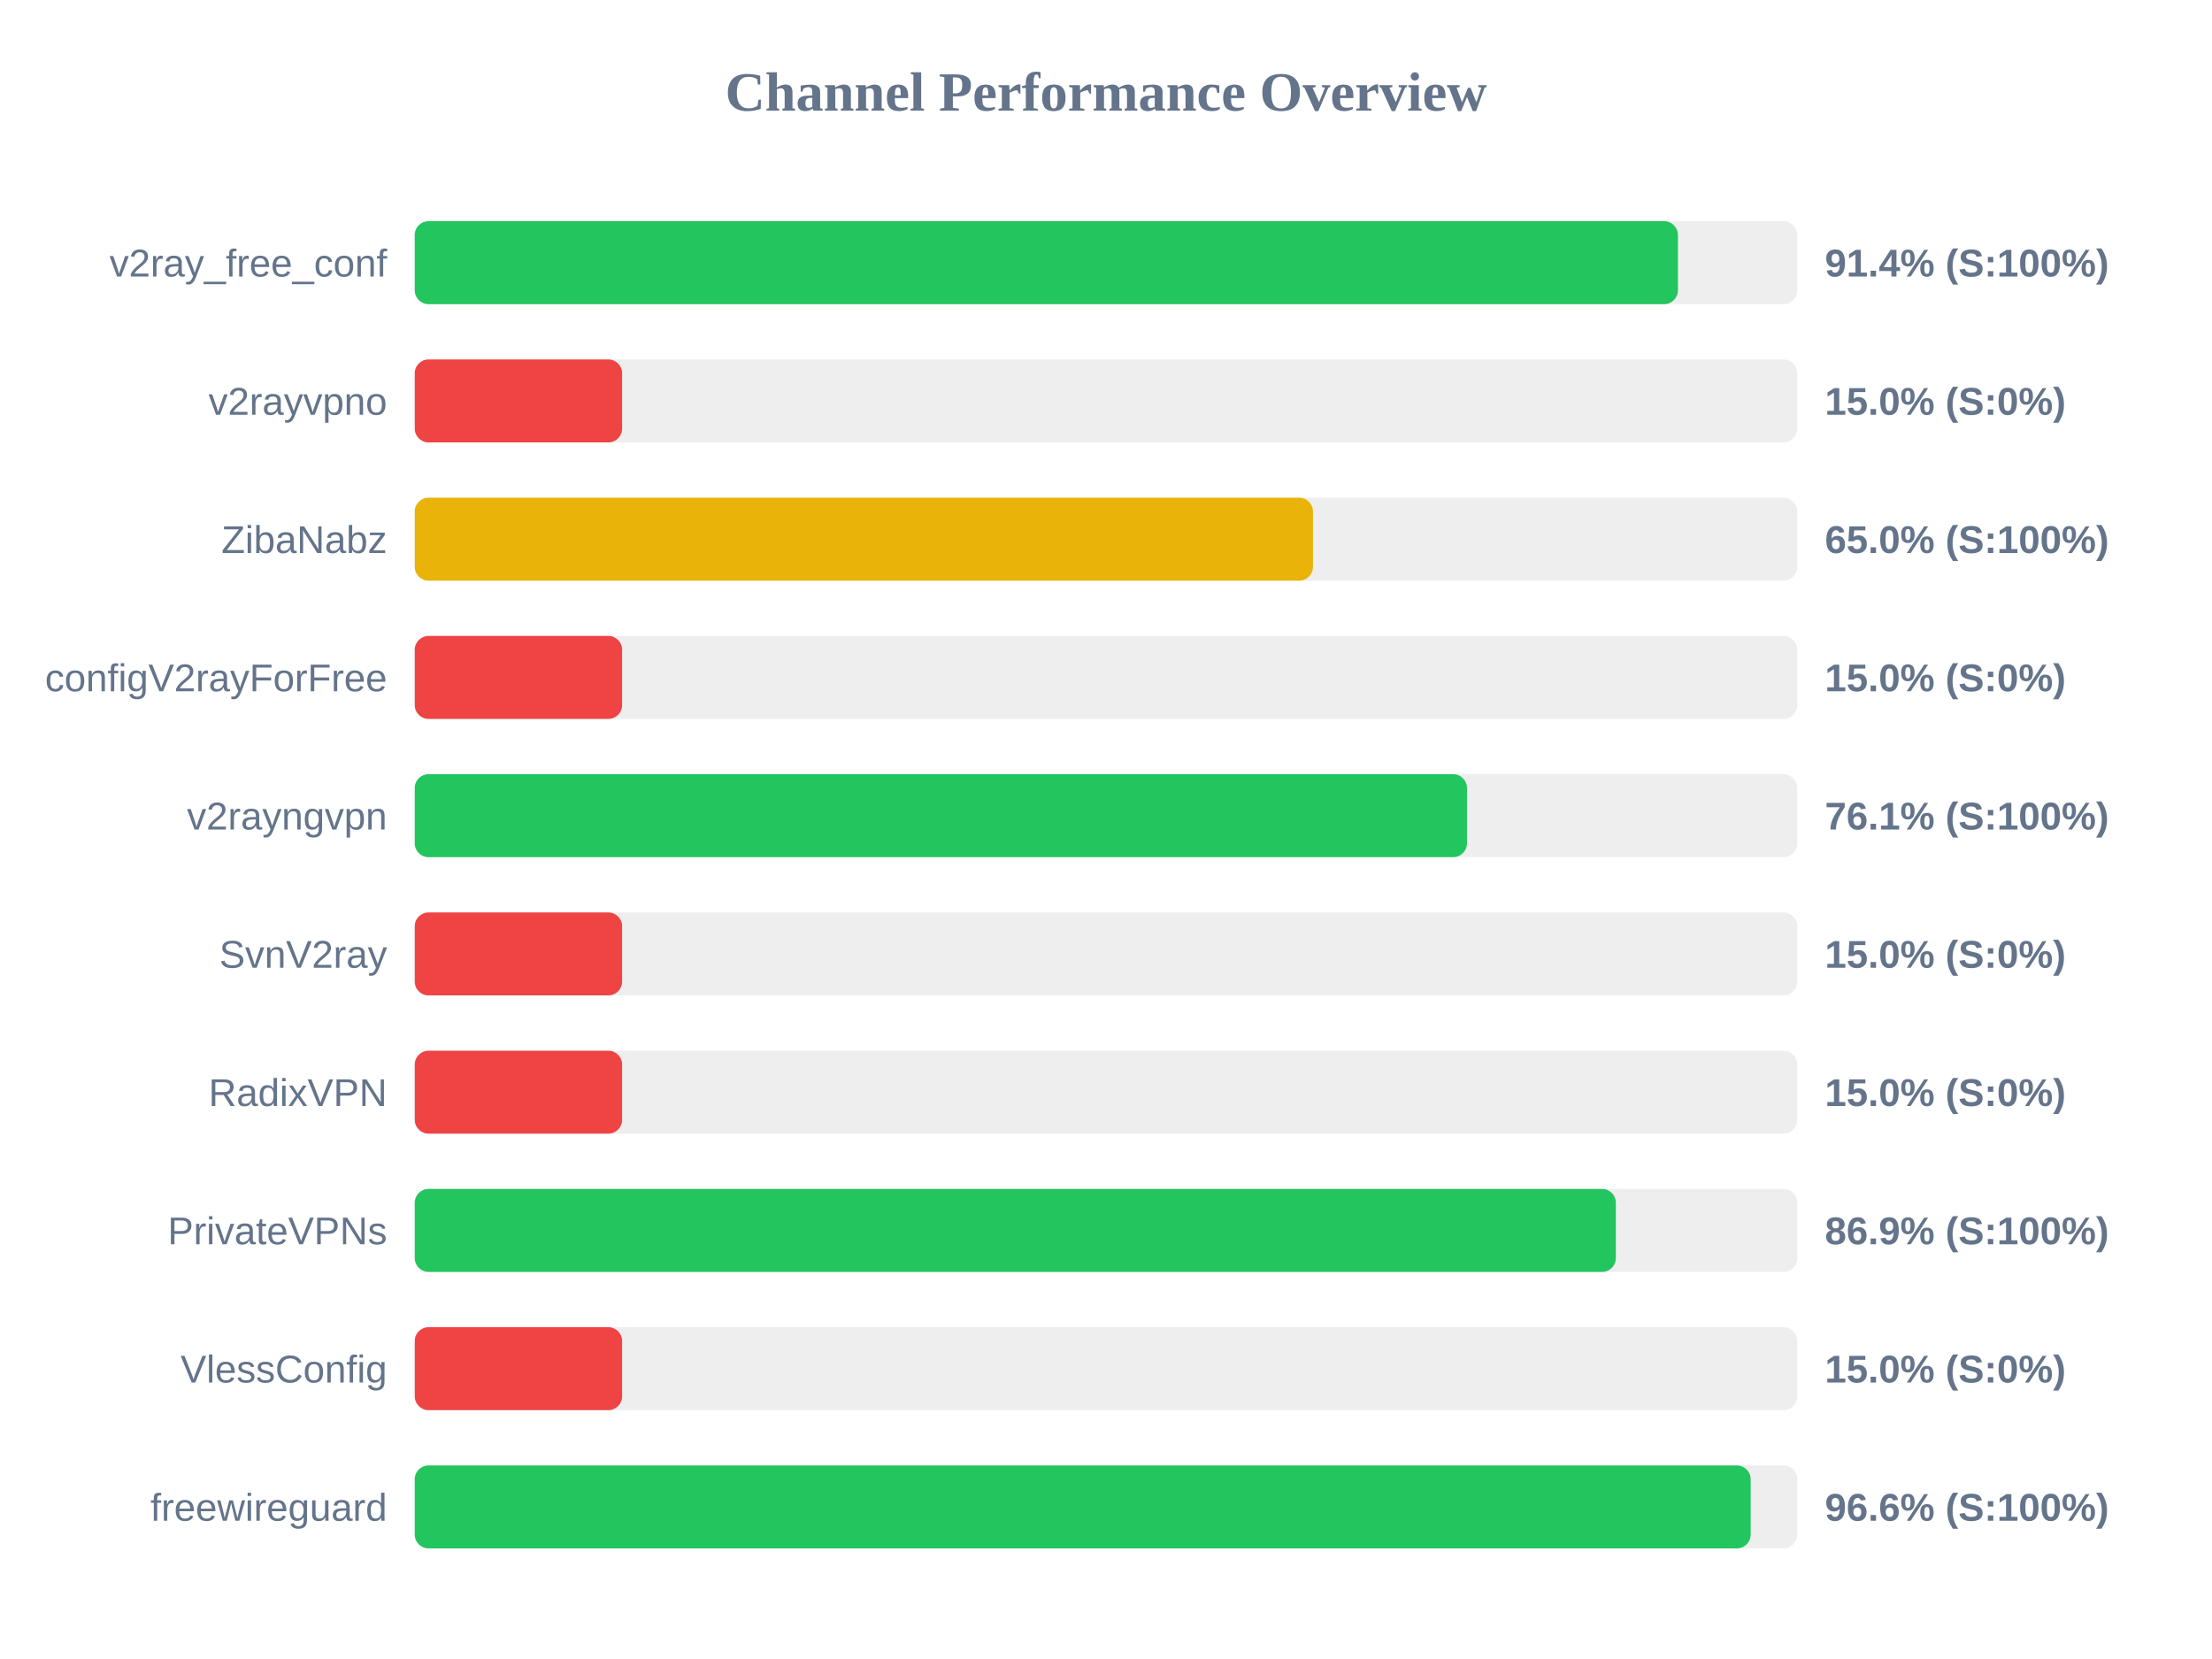
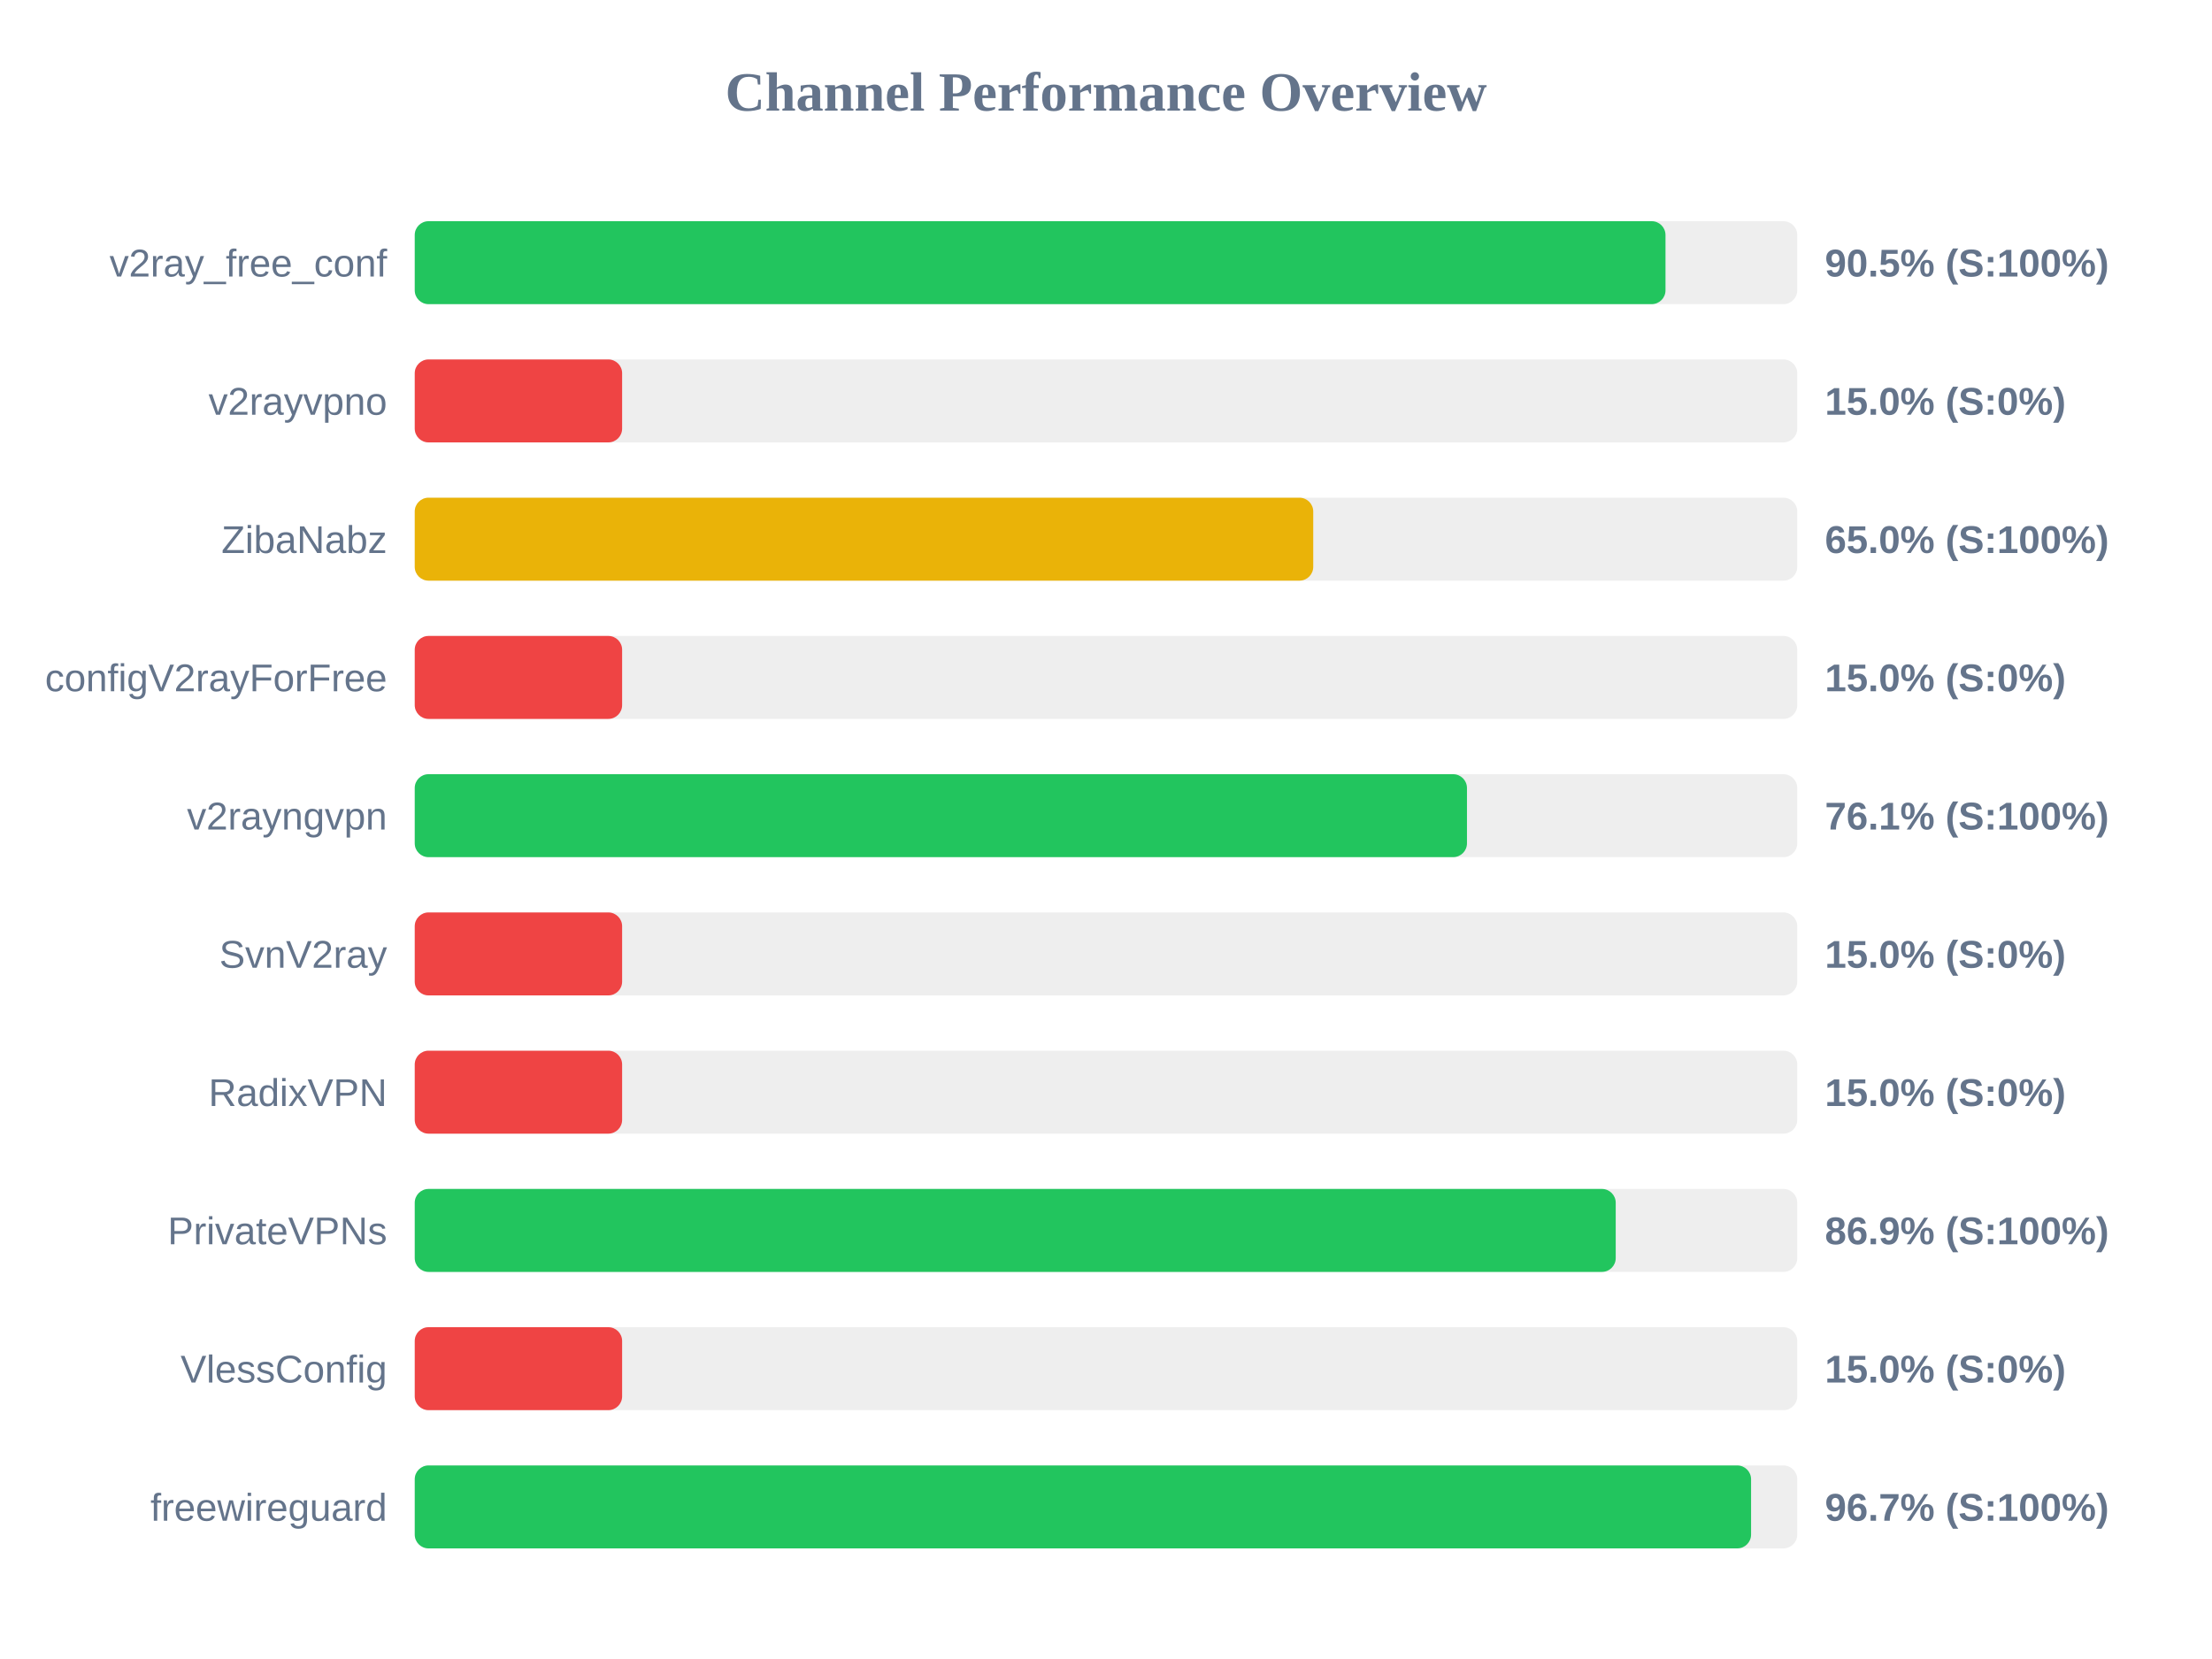
<svg xmlns="http://www.w3.org/2000/svg" width="800" height="600" version="1.1">
  <style>
        .row { font: 14px Arial; fill: #64748b; }
        .score { font: bold 14px Arial; fill: #64748b; }
    </style>
  <text x="400" y="40" text-anchor="middle" font-size="20px" font-weight="bold" fill="#64748b">Channel Performance Overview</text>
  <rect x="150" y="80" width="500" height="30" fill="#eee" rx="5" />
-   <rect x="150" y="80" width="456.85" height="30" fill="#22c55e" rx="5" />
+   <rect x="150" y="80" width="452.35" height="30" fill="#22c55e" rx="5" />
  <text x="140" y="100" text-anchor="end" class="row">v2ray_free_conf</text>
-   <text x="660" y="100" text-anchor="start" class="score">91.4% (S:100%)</text>
+   <text x="660" y="100" text-anchor="start" class="score">90.5% (S:100%)</text>
  <rect x="150" y="130" width="500" height="30" fill="#eee" rx="5" />
  <rect x="150" y="130" width="75.0" height="30" fill="#ef4444" rx="5" />
  <text x="140" y="150" text-anchor="end" class="row">v2rayvpno</text>
  <text x="660" y="150" text-anchor="start" class="score">15.0% (S:0%)</text>
  <rect x="150" y="180" width="500" height="30" fill="#eee" rx="5" />
-   <rect x="150" y="180" width="324.85" height="30" fill="#eab308" rx="5" />
+   <rect x="150" y="180" width="324.95" height="30" fill="#eab308" rx="5" />
  <text x="140" y="200" text-anchor="end" class="row">ZibaNabz</text>
  <text x="660" y="200" text-anchor="start" class="score">65.0% (S:100%)</text>
  <rect x="150" y="230" width="500" height="30" fill="#eee" rx="5" />
  <rect x="150" y="230" width="75.0" height="30" fill="#ef4444" rx="5" />
  <text x="140" y="250" text-anchor="end" class="row">configV2rayForFree</text>
  <text x="660" y="250" text-anchor="start" class="score">15.0% (S:0%)</text>
  <rect x="150" y="280" width="500" height="30" fill="#eee" rx="5" />
  <rect x="150" y="280" width="380.55" height="30" fill="#22c55e" rx="5" />
  <text x="140" y="300" text-anchor="end" class="row">v2rayngvpn</text>
  <text x="660" y="300" text-anchor="start" class="score">76.1% (S:100%)</text>
  <rect x="150" y="330" width="500" height="30" fill="#eee" rx="5" />
  <rect x="150" y="330" width="75.0" height="30" fill="#ef4444" rx="5" />
  <text x="140" y="350" text-anchor="end" class="row">SvnV2ray</text>
  <text x="660" y="350" text-anchor="start" class="score">15.0% (S:0%)</text>
  <rect x="150" y="380" width="500" height="30" fill="#eee" rx="5" />
  <rect x="150" y="380" width="75.0" height="30" fill="#ef4444" rx="5" />
  <text x="140" y="400" text-anchor="end" class="row">RadixVPN</text>
  <text x="660" y="400" text-anchor="start" class="score">15.0% (S:0%)</text>
  <rect x="150" y="430" width="500" height="30" fill="#eee" rx="5" />
-   <rect x="150" y="430" width="434.4" height="30" fill="#22c55e" rx="5" />
+   <rect x="150" y="430" width="434.35" height="30" fill="#22c55e" rx="5" />
  <text x="140" y="450" text-anchor="end" class="row">PrivateVPNs</text>
  <text x="660" y="450" text-anchor="start" class="score">86.9% (S:100%)</text>
  <rect x="150" y="480" width="500" height="30" fill="#eee" rx="5" />
  <rect x="150" y="480" width="75.0" height="30" fill="#ef4444" rx="5" />
  <text x="140" y="500" text-anchor="end" class="row">VlessConfig</text>
  <text x="660" y="500" text-anchor="start" class="score">15.0% (S:0%)</text>
  <rect x="150" y="530" width="500" height="30" fill="#eee" rx="5" />
-   <rect x="150" y="530" width="483.15" height="30" fill="#22c55e" rx="5" />
+   <rect x="150" y="530" width="483.3" height="30" fill="#22c55e" rx="5" />
  <text x="140" y="550" text-anchor="end" class="row">freewireguard</text>
-   <text x="660" y="550" text-anchor="start" class="score">96.6% (S:100%)</text>
+   <text x="660" y="550" text-anchor="start" class="score">96.7% (S:100%)</text>
</svg>
